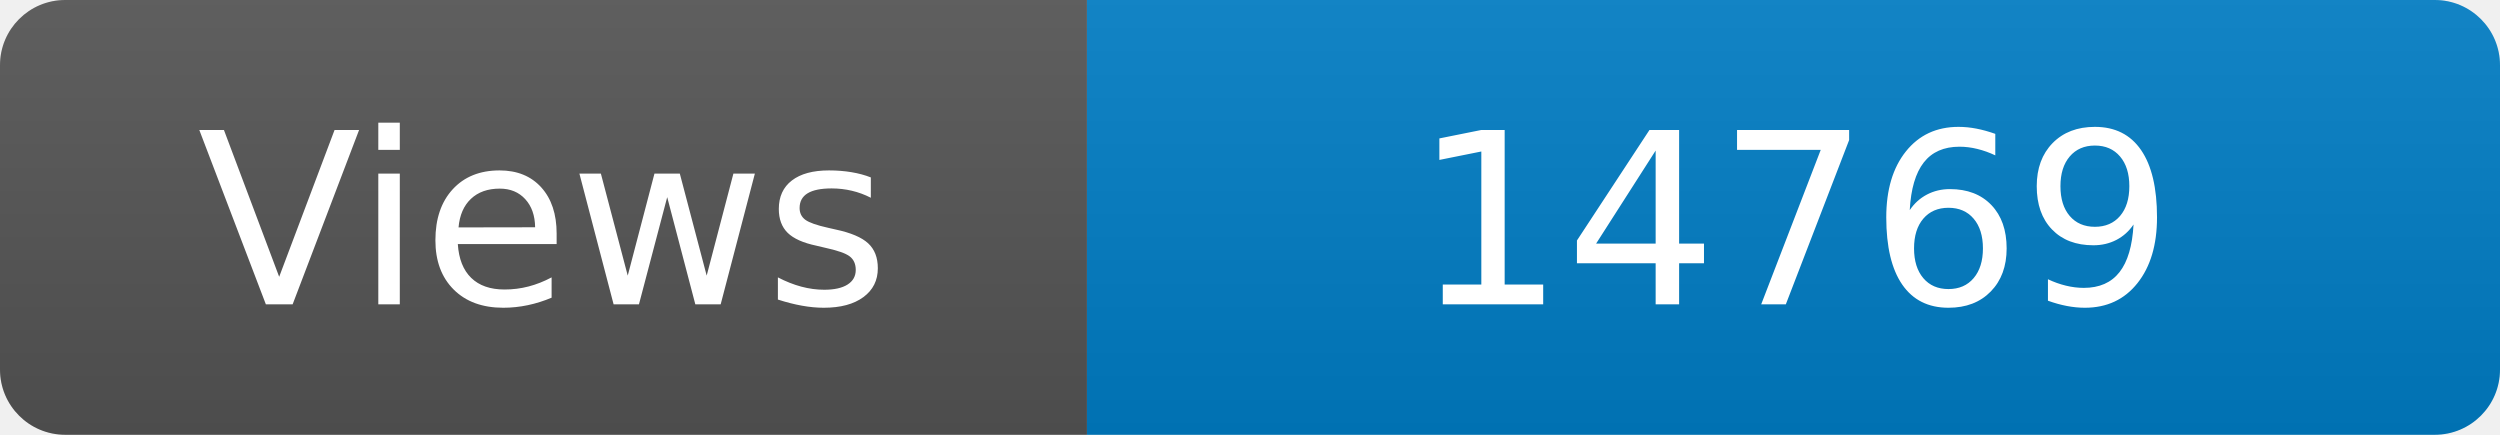
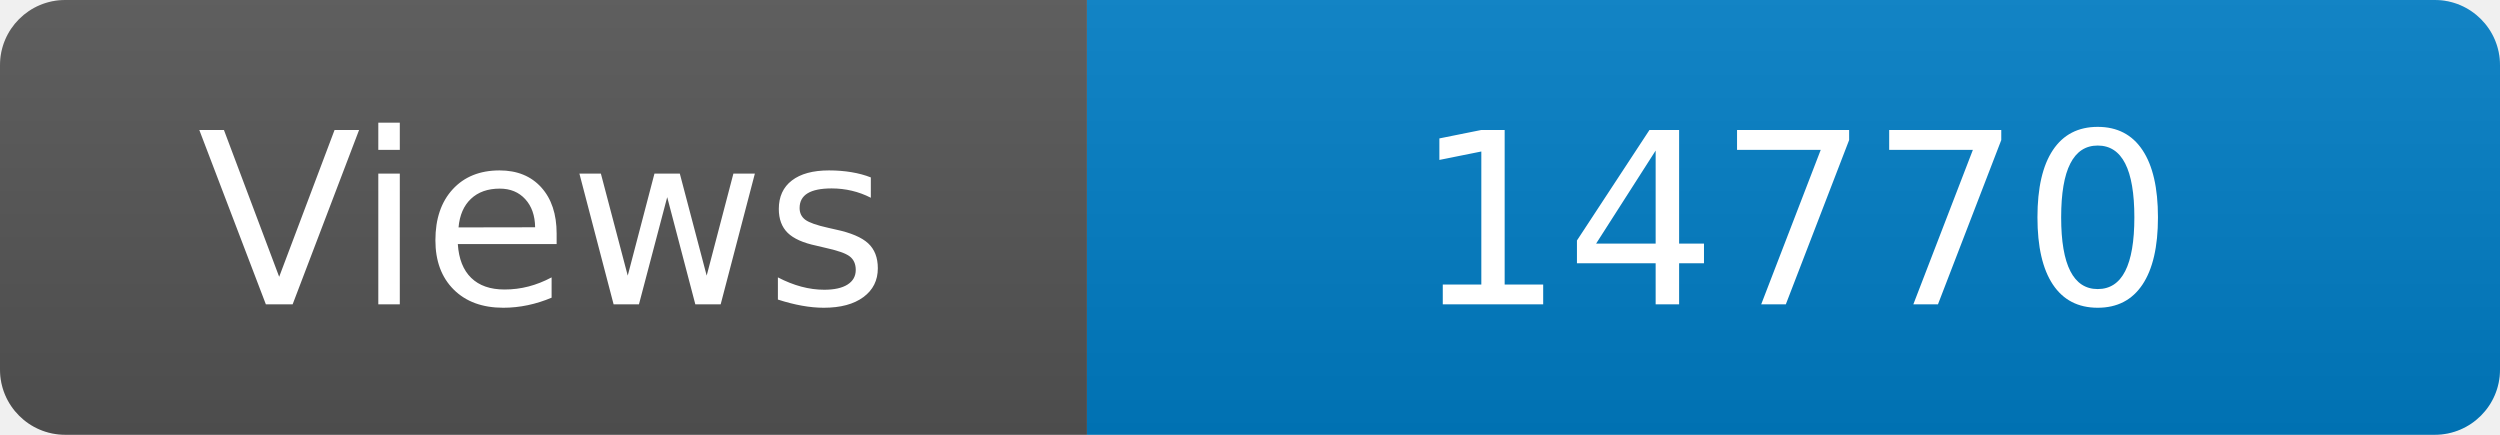
<svg xmlns="http://www.w3.org/2000/svg" width="115" height="20" role="img" aria-label="Maintained?: yes">
  <linearGradient id="s" x2="0" y2="100%">
    <stop offset="0" stop-color="#bbb" stop-opacity=".1" />
    <stop offset="1" stop-opacity=".1" />
  </linearGradient>
  <clipPath id="r">
    <rect width="115" height="20" rx="3" fill="#fff" />
  </clipPath>
  <g clip-path="url(#r)">
    <rect width="50" height="20" fill="#555" />
    <rect x="50" width="160" height="20" fill="#007ec6" />
    <rect width="115" height="20" fill="url(#s)" />
  </g>
  <g fill="#fff" text-anchor="middle" font-family="Verdana,Geneva,DejaVu Sans,sans-serif" font-size="110">
    <text x="250" y="140" transform="scale(.1)" fill="#fff">Views</text>
-     <text x="825" y="140" transform="scale(.1)" fill="#fff">14769</text>
+     <text x="825" y="140" transform="scale(.1)" fill="#fff">14770</text>
  </g>
</svg>
